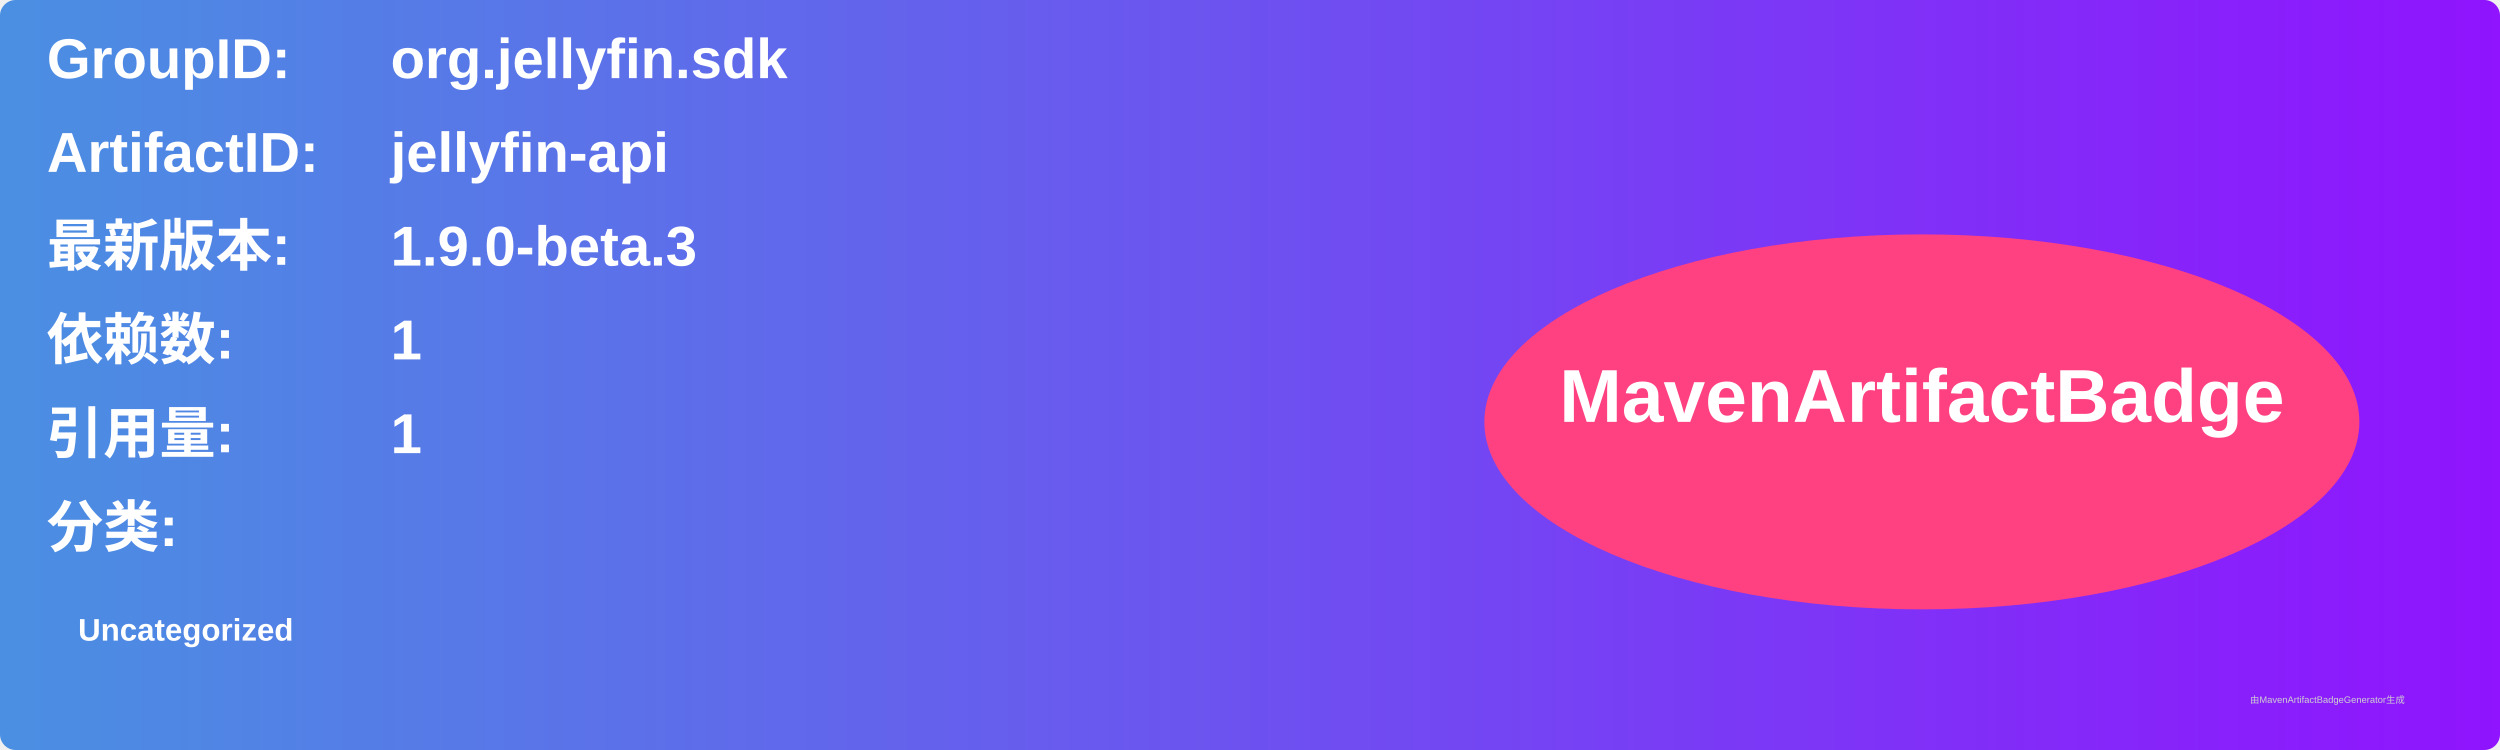
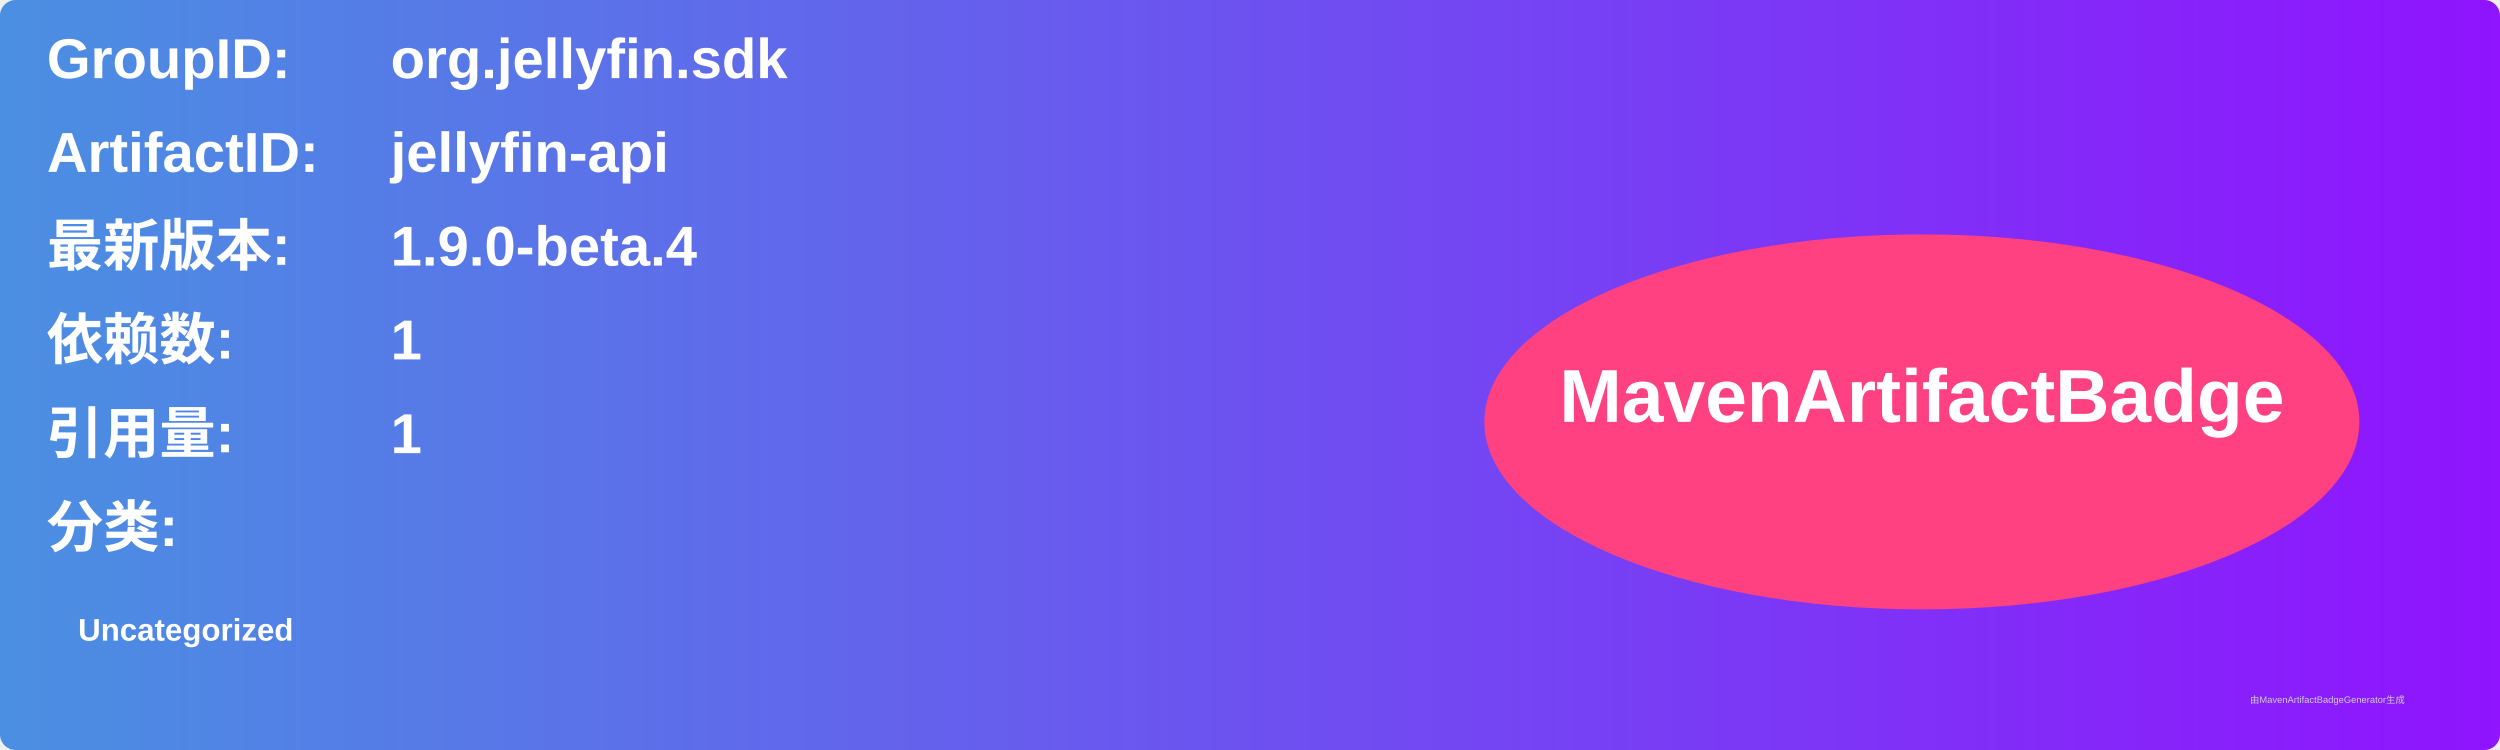
<svg xmlns="http://www.w3.org/2000/svg" width="800" height="240" viewBox="0 0 800 240">
  <linearGradient id="grad" x1="0%" y1="0%" x2="100%" y2="0%">
    <stop offset="0%" stop-color="#4a90e2" />
    <stop offset="100%" stop-color="#9013fe" />
  </linearGradient>
  <rect width="100%" height="100%" rx="5" ry="5" fill="url(#grad)" />
  <g transform="translate(15, 15)">
    <text x="0" y="10" font-family="Arial" font-size="18" fill="white" font-weight="bold" width="260">GroupID:</text>
    <text x="110" y="10" font-family="Arial" font-size="18" fill="white" font-weight="bold" width="460">org.jellyfin.sdk</text>
    <text x="0" y="40" font-family="Arial" font-size="18" fill="white" font-weight="bold" width="260">ArtifactID:</text>
    <text x="110" y="40" font-family="Arial" font-size="18" fill="white" font-weight="bold" width="460">jellyfin-api</text>
    <text x="0" y="70" font-family="Arial" font-size="18" fill="white" font-weight="bold">最新版本:</text>
    <text x="110" y="70" font-family="Arial" font-size="18" fill="white" font-weight="bold">
-       <tspan font-weight="bold">1.9.0-beta.3</tspan>
+       <tspan font-weight="bold">1.9.0-beta.4</tspan>
    </text>
    <text x="0" y="100" font-family="Arial" font-size="18" fill="white" font-weight="bold">依赖数: </text>
    <text x="110" y="100" font-family="Arial" font-size="18" fill="white">
      <tspan font-weight="bold">1</tspan>
    </text>
    <text x="0" y="130" font-family="Arial" font-size="18" fill="white" font-weight="bold">引用量: </text>
    <text x="110" y="130" font-family="Arial" font-size="18" fill="white">
      <tspan font-weight="bold">1</tspan>
    </text>
    <text x="0" y="160" font-family="Arial" font-size="18" fill="white" font-weight="bold">分类:</text>
    <text x="10" y="190" font-family="Arial" font-size="10" fill="white">
      <tspan font-weight="bold">Uncategorized</tspan>
    </text>
    <ellipse cx="600" cy="120" rx="140" ry="60" fill="#ff4081" />
    <text x="600" y="120" text-anchor="middle" font-family="Arial" font-size="24" fill="white" font-weight="bold">MavenArtifactBadge</text>
  </g>
  <text x="720" y="225" font-family="Arial" font-size="3" fill="#d0d0d0">由MavenArtifactBadgeGenerator生成</text>
</svg>
